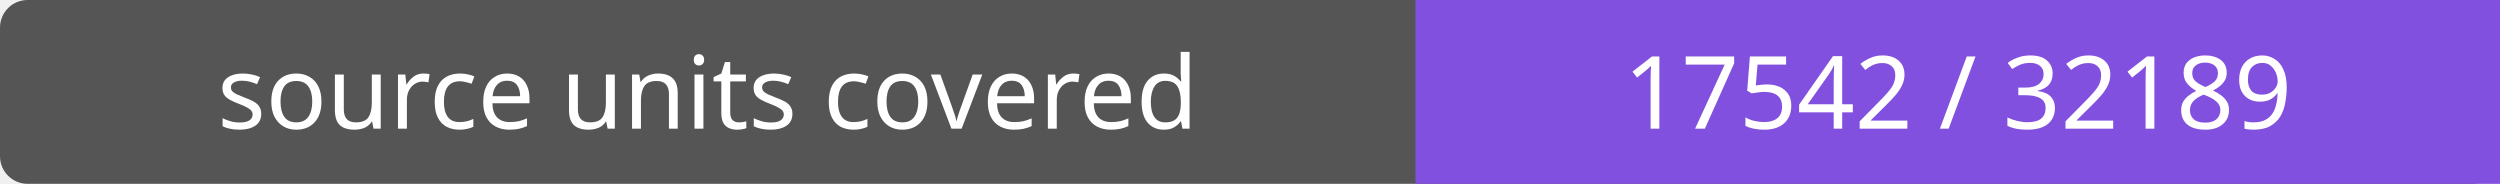
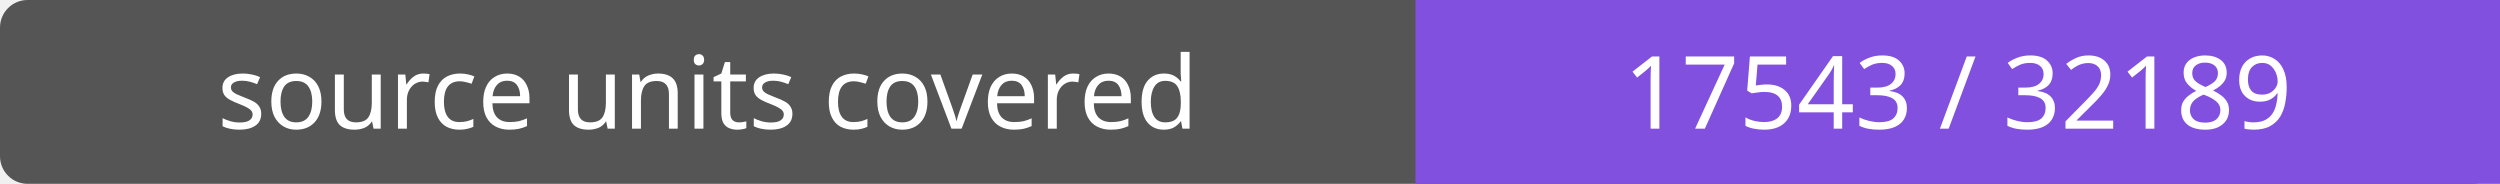
- <svg xmlns="http://www.w3.org/2000/svg" width="272" height="20" role="img" aria-label="source units covered: 17542 / 32189">
+ <svg xmlns="http://www.w3.org/2000/svg" width="272" height="20" role="img" aria-label="source units covered: 17543 / 32189">
  <rect width="272" height="20" rx="3" fill="#555" />
  <path fill="#8250df" d="M154 0h118v20H154z" />
  <g fill="#fff" text-anchor="middle" font-family="Verdana,sans-serif" font-size="11">
    <text x="77.0" y="14">source units covered</text>
-     <text x="213.0" y="14">17542 / 32189</text>
+     <text x="213.0" y="14">17543 / 32189</text>
  </g>
</svg>
